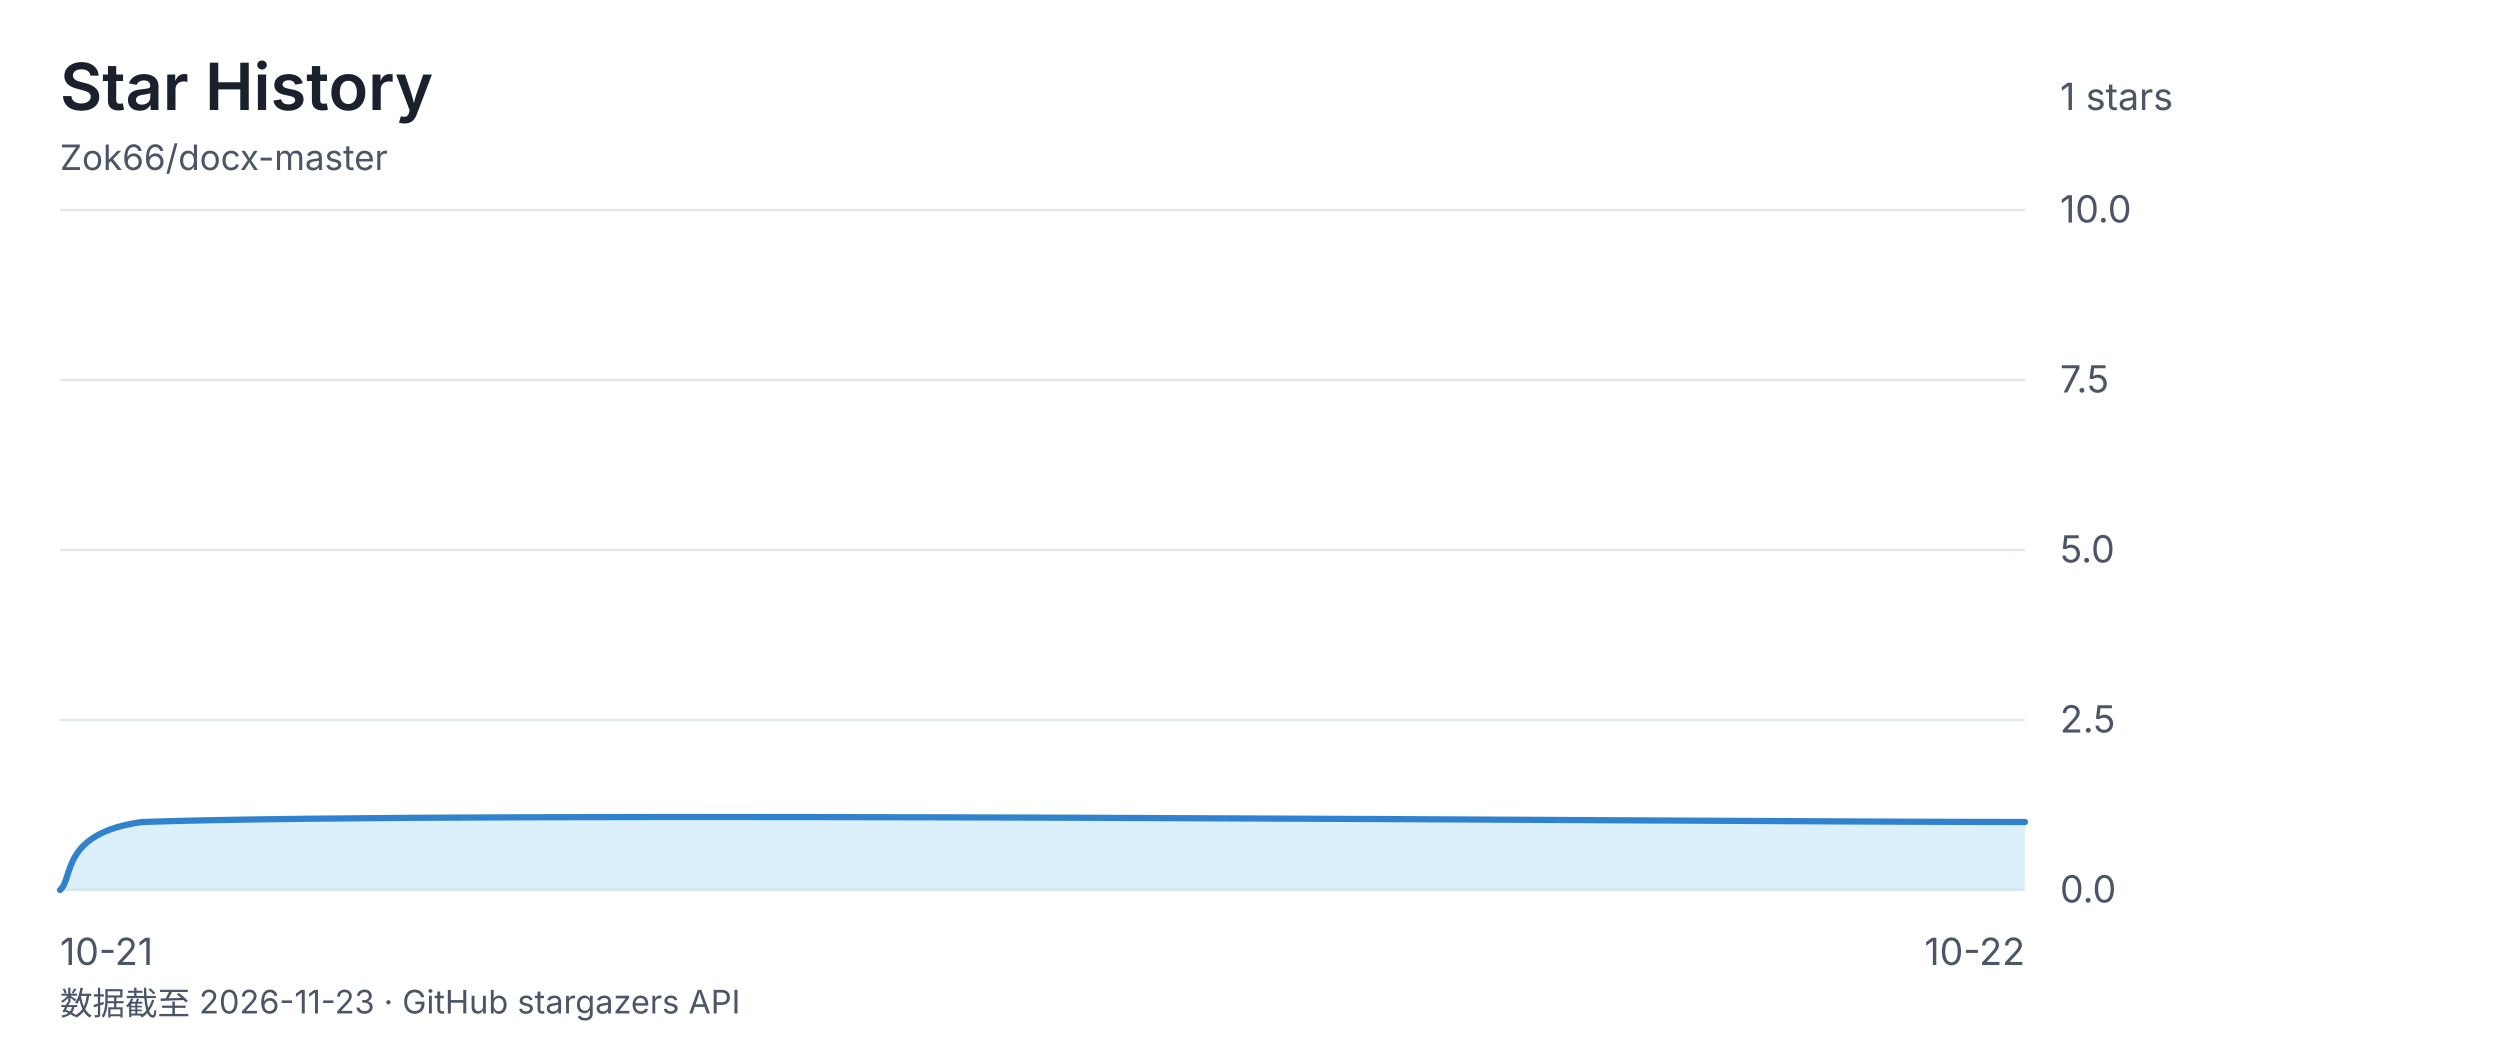
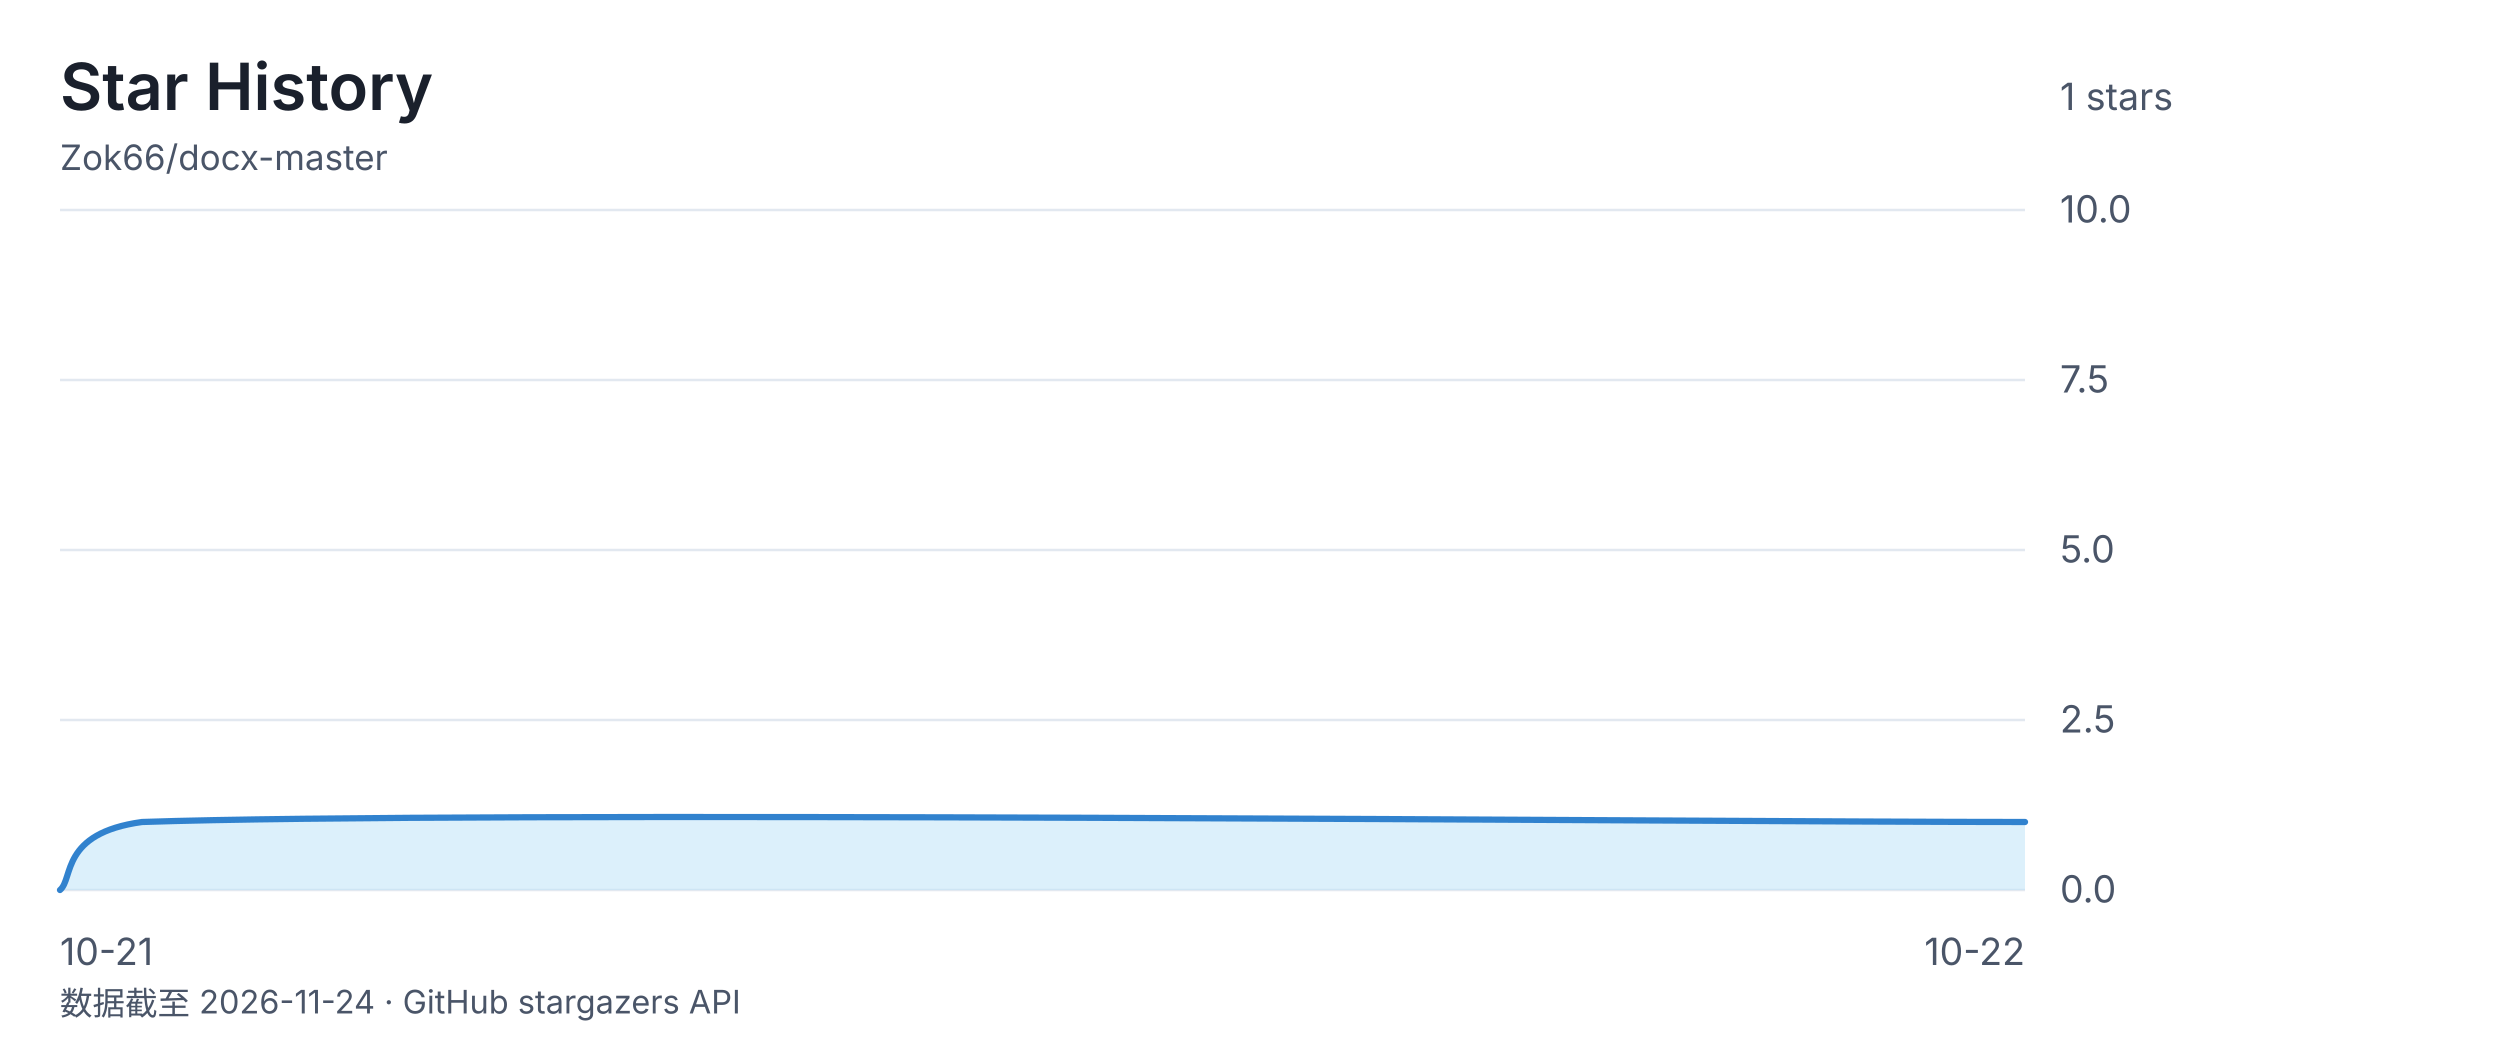
<svg xmlns="http://www.w3.org/2000/svg" viewBox="0 0 1000 420" font-family="-apple-system, 'Segoe UI', 'Microsoft YaHei', sans-serif">
  <rect width="1000" height="420" fill="none" />
  <text x="24" y="44" font-size="26" font-weight="600" fill="#1a202c">Star History</text>
  <text x="24" y="68" font-size="14" fill="#4a5568">Zok66/docx-master</text>
  <text x="824" y="44" font-size="15" fill="#4a5568">1 stars</text>
  <line x1="24" y1="84" x2="810" y2="84" stroke="#e2e8f0" stroke-width="1" />
  <text x="824" y="89" font-size="15" fill="#4a5568">10.0</text>
  <line x1="24" y1="152" x2="810" y2="152" stroke="#e2e8f0" stroke-width="1" />
  <text x="824" y="157" font-size="15" fill="#4a5568">7.5</text>
  <line x1="24" y1="220" x2="810" y2="220" stroke="#e2e8f0" stroke-width="1" />
  <text x="824" y="225" font-size="15" fill="#4a5568">5.0</text>
  <line x1="24" y1="288" x2="810" y2="288" stroke="#e2e8f0" stroke-width="1" />
  <text x="824" y="293" font-size="15" fill="#4a5568">2.5</text>
  <line x1="24" y1="356" x2="810" y2="356" stroke="#e2e8f0" stroke-width="1" />
  <text x="824" y="361" font-size="15" fill="#4a5568">0.0</text>
  <text x="24" y="386" font-size="15" fill="#4a5568" text-anchor="start">10-21</text>
  <text x="417.0" y="386" font-size="15" fill="#4a5568" text-anchor="end" />
  <text x="810" y="386" font-size="15" fill="#4a5568" text-anchor="end">10-22</text>
  <path d="M 24.0 356.0 C 29.5 351.5 24.0 333.3 56.8 328.8 C 187.8 324.3 684.5 328.8 810.0 328.8 L 810.0 356 L 24 356 Z" fill="#bee3f888" />
  <path d="M 24.0 356.0 C 29.5 351.5 24.0 333.3 56.8 328.8 C 187.8 324.3 684.5 328.8 810.0 328.8" fill="none" stroke="#3182ce" stroke-width="2.5" stroke-linecap="round" stroke-linejoin="round" />
-   <text x="24" y="406" font-size="13" fill="#4a5568">数据截至 2026-11-23 · GitHub stargazers API</text>
+   <text x="24" y="406" font-size="13" fill="#4a5568">数据截至 2026-11-24 · GitHub stargazers API</text>
</svg>
